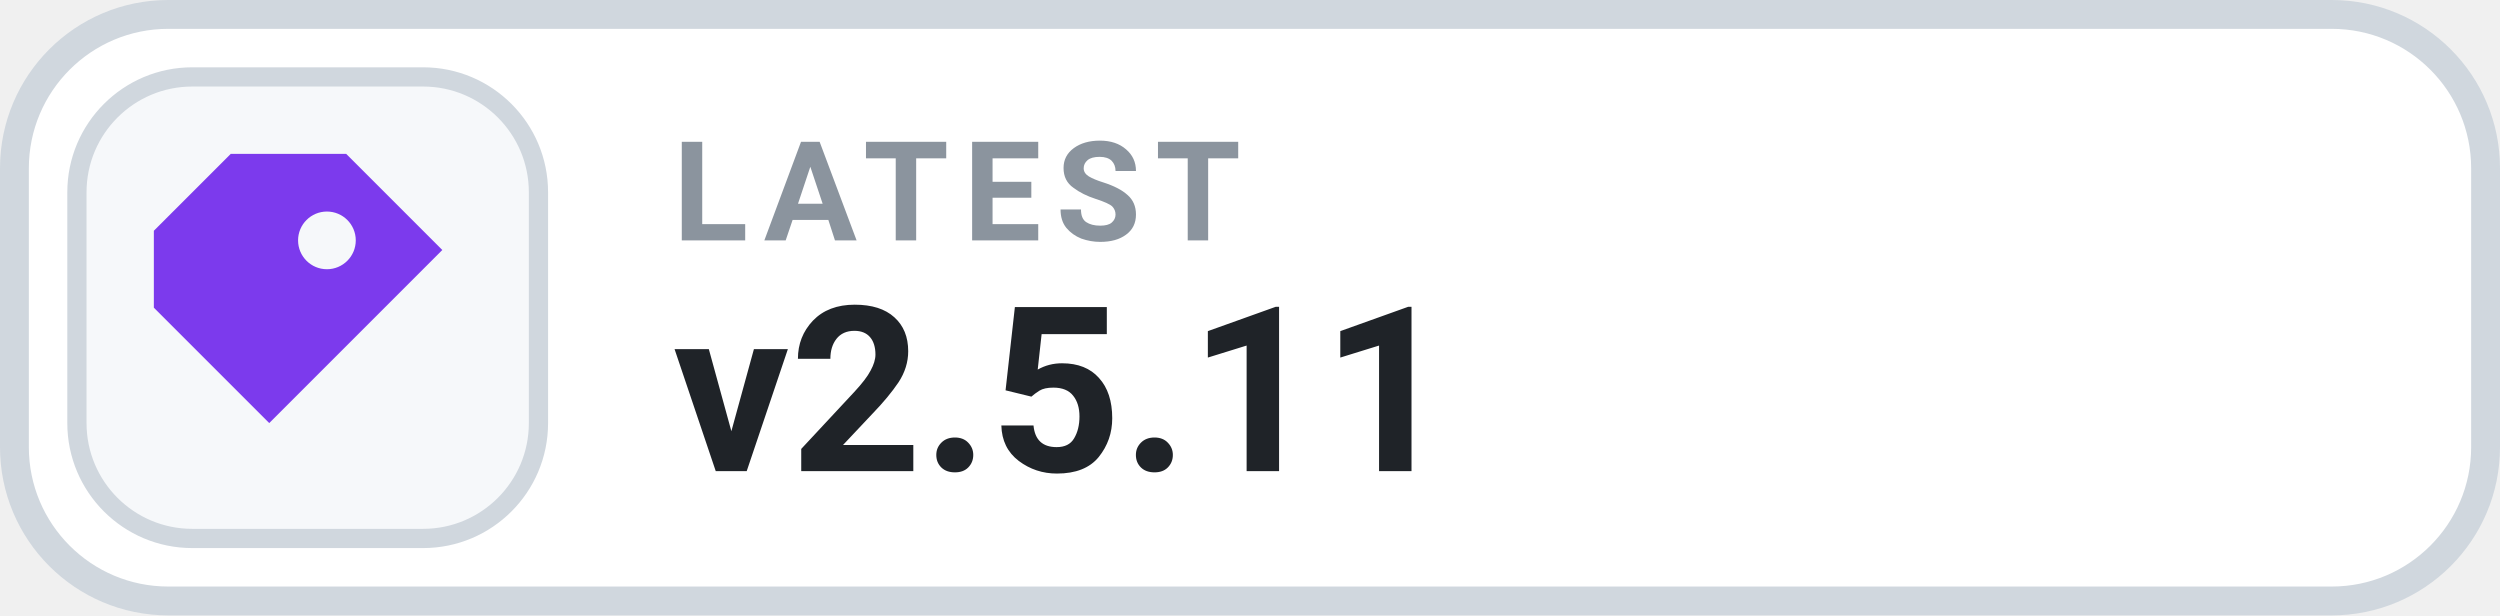
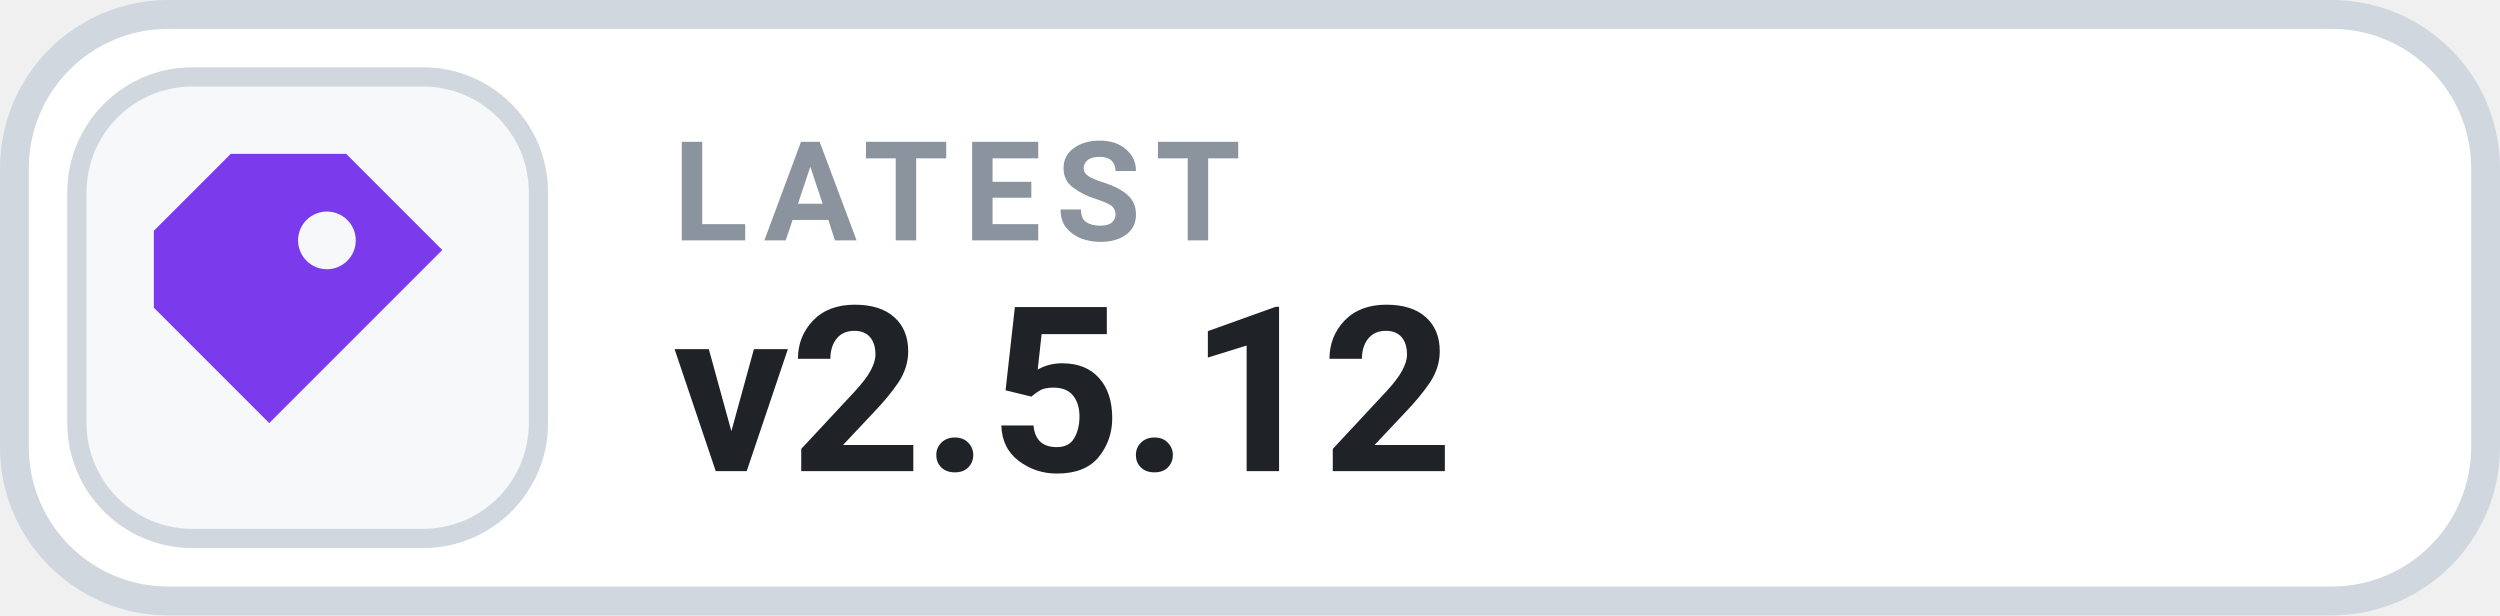
- <svg xmlns="http://www.w3.org/2000/svg" width="130" height="32" viewBox="0 0 130 32" role="img" aria-label="LATEST v2.5.11">
+ <svg xmlns="http://www.w3.org/2000/svg" width="130" height="32" viewBox="0 0 130 32" role="img" aria-label="LATEST v2.5.12">
  <rect x=".75" y=".75" width="128.5" height="30.5" rx="8" fill="#FFFFFF" stroke="#D0D7DE" stroke-width="1.5" />
  <rect x="4" y="4" width="24" height="24" rx="6" fill="#F6F8FA" stroke="#D0D7DE" stroke-width="1" />
  <g transform="translate(16 16)" style="color:#7C3AED;">
    <path d="M-4 -8 h6 l5 5 -9 9 -6 -6 v-4 Z M1 -5 a1.5 1.5 0 1 0 0 3 A1.5 1.5 0 0 0 1 -5 Z" fill="currentColor" />
  </g>
  <text x="35" y="12.5" fill="#8B949E" font-family="-apple-system,BlinkMacSystemFont,'Segoe UI',Roboto,Helvetica,Arial,sans-serif" font-size="7.2" font-weight="700" letter-spacing=".75">LATEST</text>
-   <text x="35" y="24.5" fill="#1F2328" font-family="-apple-system,BlinkMacSystemFont,'Segoe UI',Roboto,Helvetica,Arial,sans-serif" font-size="12" font-weight="700">v2.5.11</text>
+   <text x="35" y="24.5" fill="#1F2328" font-family="-apple-system,BlinkMacSystemFont,'Segoe UI',Roboto,Helvetica,Arial,sans-serif" font-size="12" font-weight="700">v2.5.12</text>
</svg>
